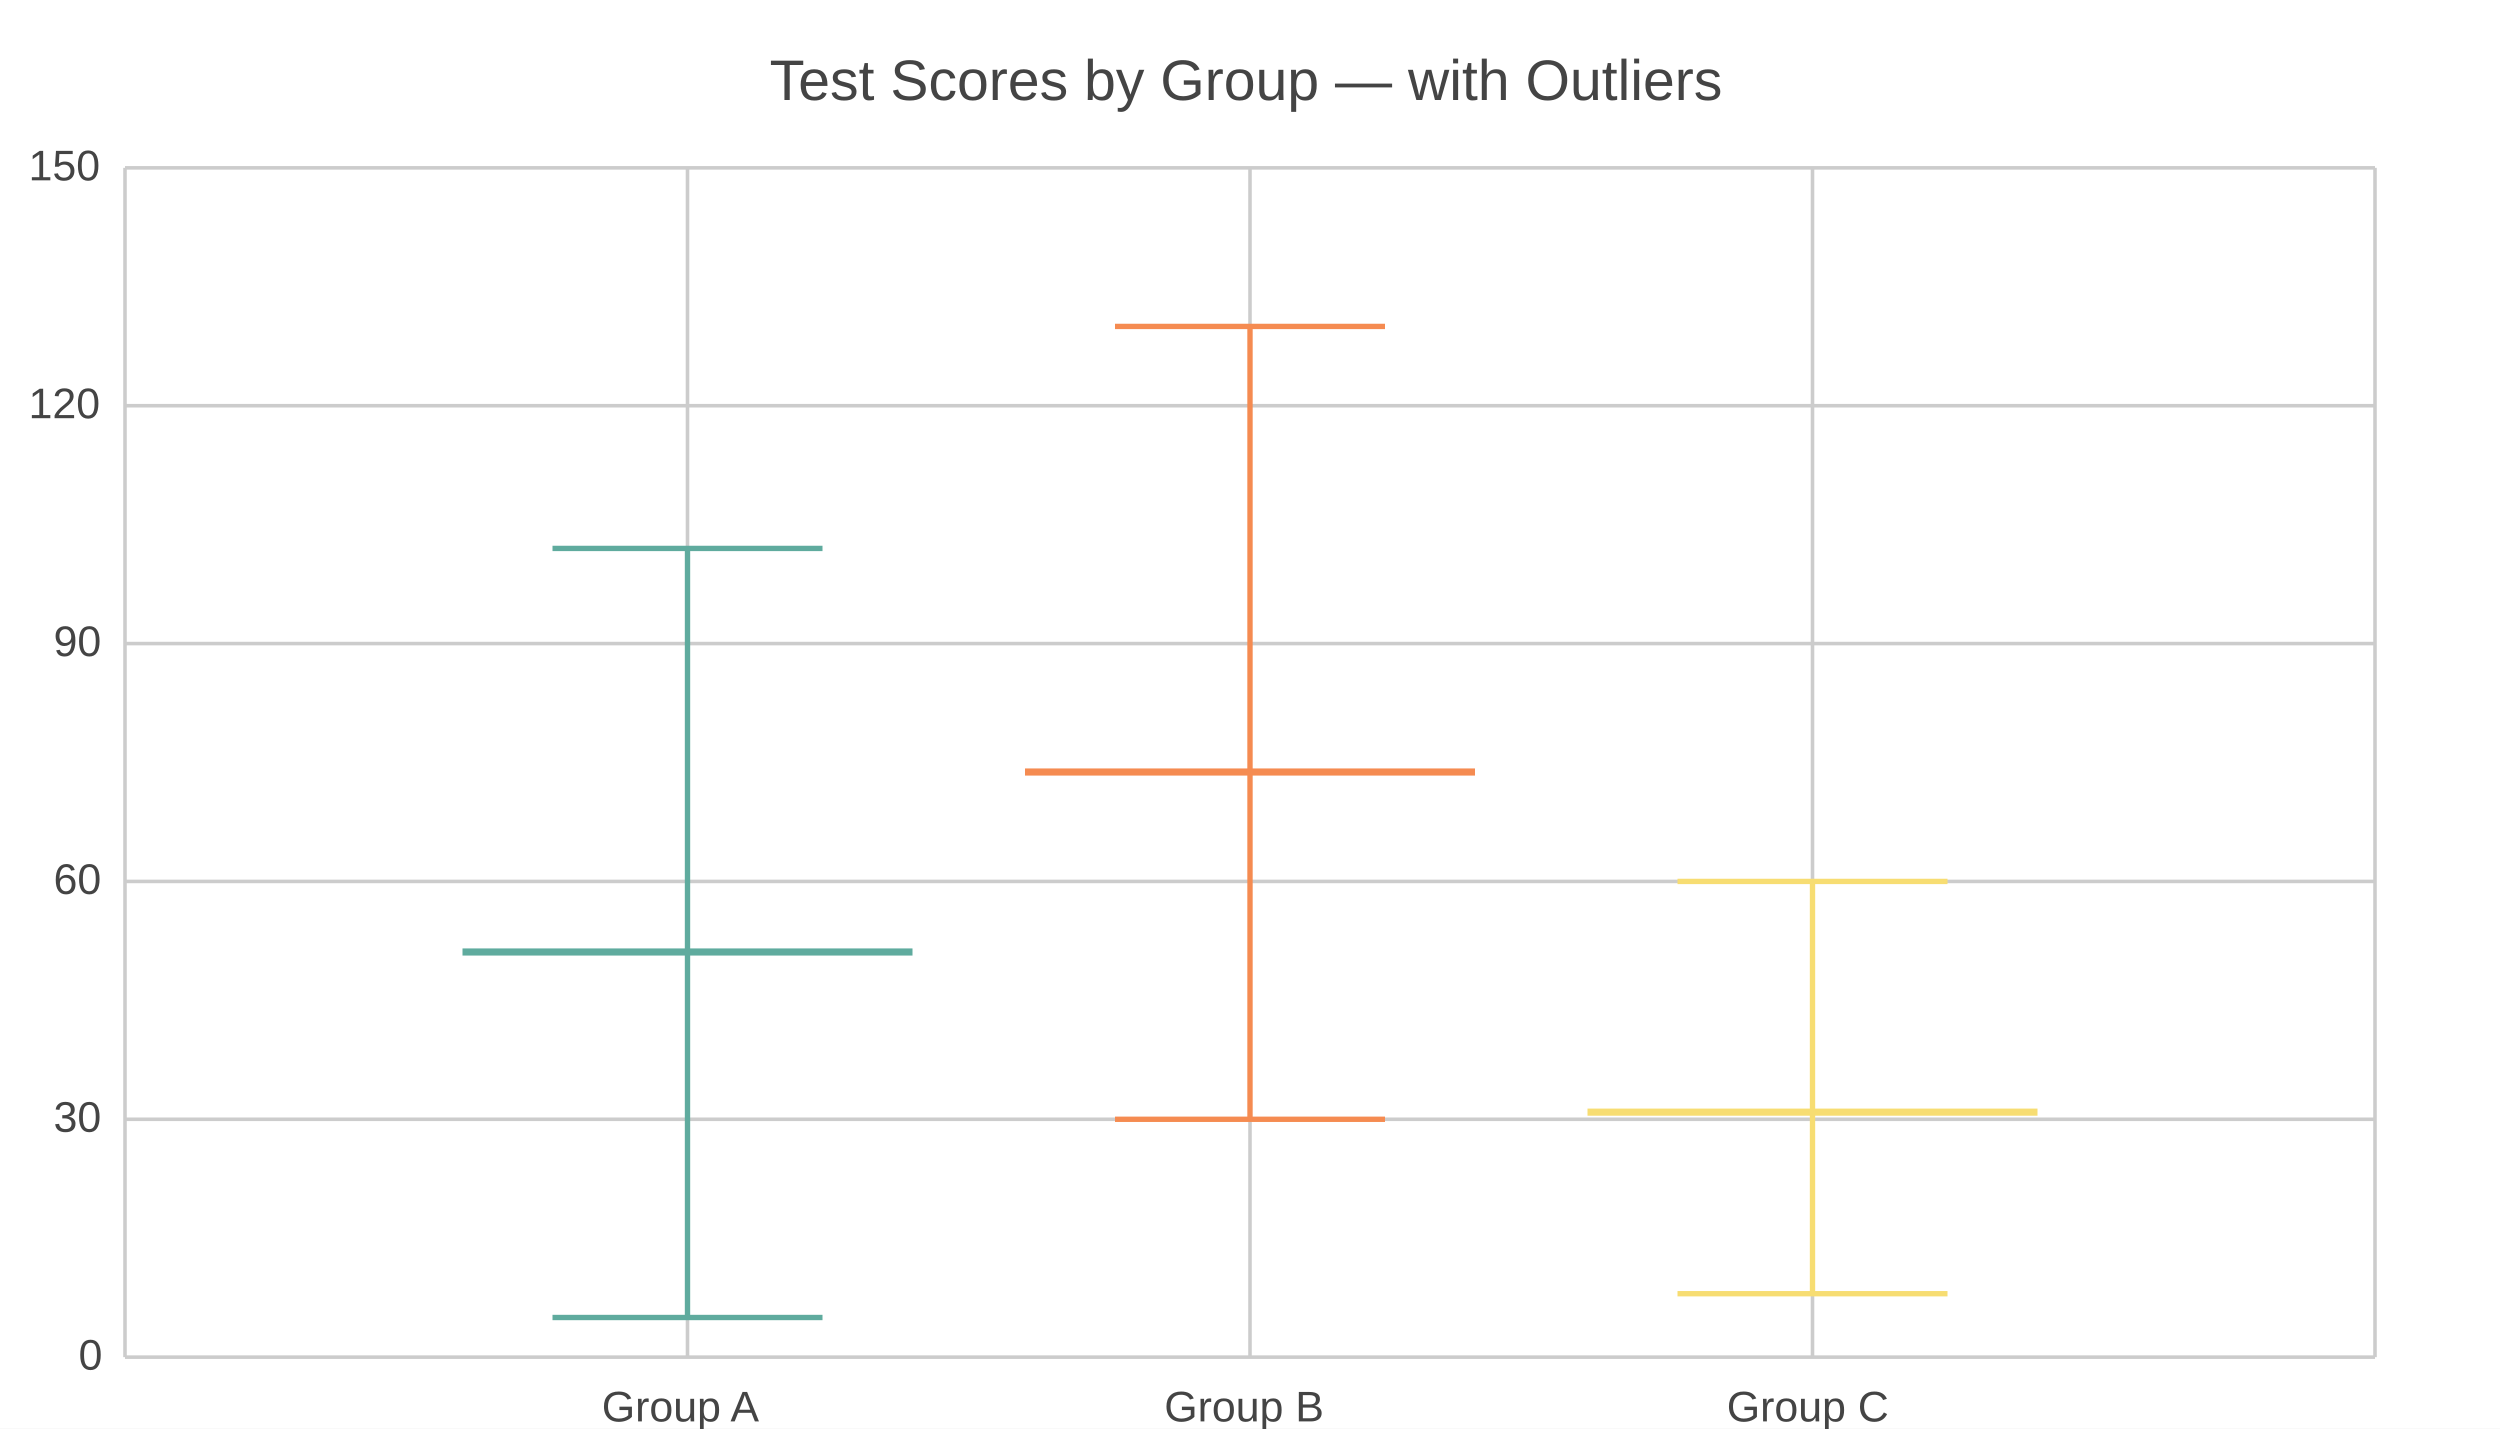
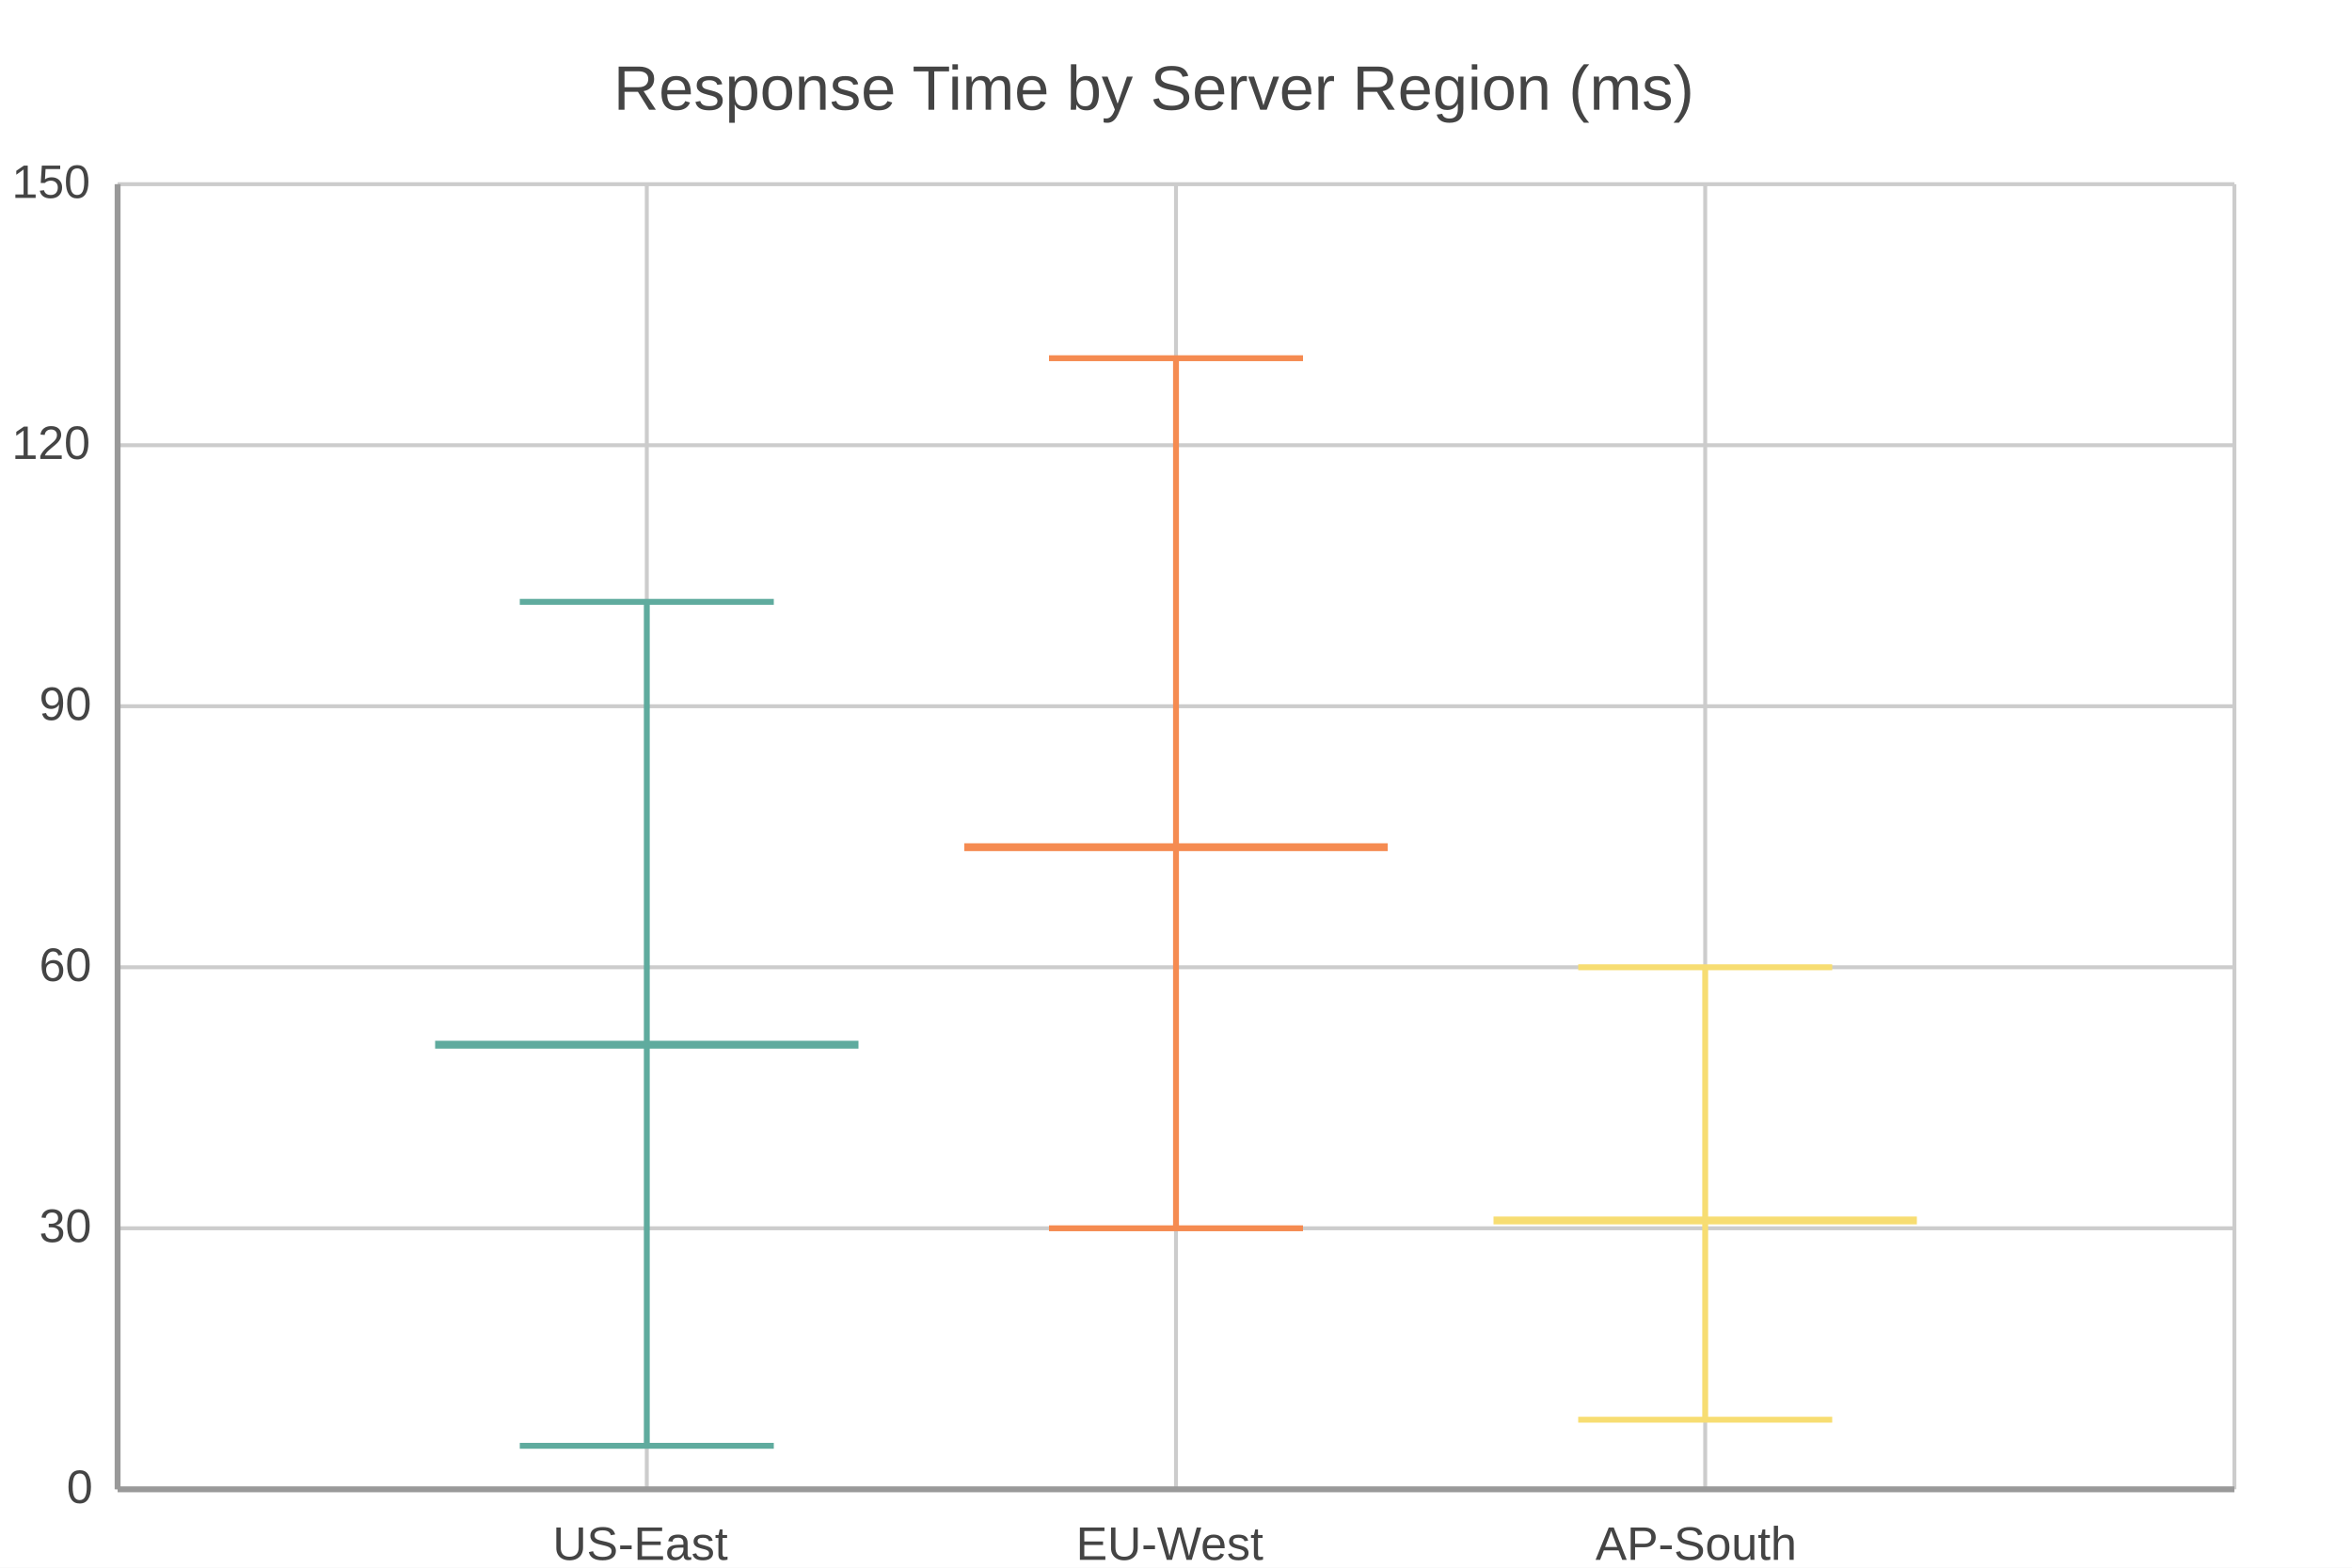
- <svg xmlns="http://www.w3.org/2000/svg" width="700" height="400" viewBox="0 0 700 400">
-   <path fill="#FFFFFF" d="M0 0 h700 v400 h-700 v-400Z" />
-   <text transform="translate(-134.5, 18)" fill="#444444" font-family="Arial" font-weight="normal" font-size="16" x="350.0" y="10.0">Test Scores by Group — with Outliers</text>
+ <svg xmlns="http://www.w3.org/2000/svg" width="600" height="400" viewBox="0 0 600 400">
+   <path fill="#FFFFFF" d="M0 0 h600 v400 h-600 v-400Z" />
+   <text transform="translate(-143.5, 18)" fill="#444444" font-family="Arial" font-weight="normal" font-size="16" x="300.0" y="10.0">Response Time by Server Region (ms)</text>
  <defs>
    <clipPath id="plot-clip">
-       <rect x="0" y="0" width="630.0" height="333.0" />
+       <rect x="0" y="0" width="540.0" height="333.0" />
    </clipPath>
  </defs>
  <g>
-     <path stroke="#CCCCCC" stroke-dasharray="None" d="M0 0.0 h630.0 M0 66.6 h630.0 M0 133.2 h630.0 M0 199.8 h630.0 M0 266.4 h630.0 M0 333.0 h630.0" transform="translate(35.0, 47.0)" />
-     <g font-size="12" font-family="Arial" fill="#444444" transform="translate(29.0, 47.0)">
+     <path stroke="#CCCCCC" stroke-dasharray="None" d="M0 0.0 h540.0 M0 66.6 h540.0 M0 133.2 h540.0 M0 199.8 h540.0 M0 266.4 h540.0 M0 333.0 h540.0" transform="translate(30.0, 47.0)" />
+     <g font-size="12" font-family="Arial" fill="#444444" transform="translate(24.0, 47.0)">
      <text x="0" y="0.0" transform="translate(-21, 3.5)">150</text>
      <text x="0" y="66.6" transform="translate(-21, 3.5)">120</text>
      <text x="0" y="133.2" transform="translate(-14, 3.5)">90</text>
      <text x="0" y="199.8" transform="translate(-14, 3.5)">60</text>
      <text x="0" y="266.4" transform="translate(-14, 3.5)">30</text>
      <text x="0" y="333.0" transform="translate(-7, 3.5)">0</text>
    </g>
  </g>
  <g>
-     <path stroke="#CCCCCC" stroke-dasharray="None" d="M0.0 0 v333.0 M157.5 0 v333.0 M315.0 0 v333.0 M472.5 0 v333.0 M630.0 0 v333.0" transform="translate(35.0, 47.0)" />
-     <g font-size="12" font-family="Arial" fill="#444444" transform="translate(35.0, 65.0)">
+     <path stroke="#CCCCCC" stroke-dasharray="None" d="M0.0 0 v333.0 M135.0 0 v333.0 M270.0 0 v333.0 M405.0 0 v333.0 M540.0 0 v333.0" transform="translate(30.0, 47.0)" />
+     <g font-size="12" font-family="Arial" fill="#444444" transform="translate(30.0, 65.0)">
      <text x="0.0" y="333.0" transform="translate(-2.0, 0)"> </text>
-       <text x="157.5" y="333.0" transform="translate(-24.0, 0)">Group A</text>
-       <text x="315.0" y="333.0" transform="translate(-24.0, 0)">Group B</text>
-       <text x="472.5" y="333.0" transform="translate(-24.0, 0)">Group C</text>
-       <text x="630.0" y="333.0" transform="translate(-2.0, 0)"> </text>
+       <text x="135.0" y="333.0" transform="translate(-24.0, 0)">US-East</text>
+       <text x="270.0" y="333.0" transform="translate(-25.5, 0)">EU-West</text>
+       <text x="405.0" y="333.0" transform="translate(-28.0, 0)">AP-South</text>
+       <text x="540.0" y="333.0" transform="translate(-2.0, 0)"> </text>
    </g>
  </g>
  <g>
-     <path d="M192.5 368.9 L192.5 153.56" stroke="#5fab9e" stroke-width="1.5" />
-     <path d="M154.7 368.9 L230.3 368.9" stroke="#5fab9e" stroke-width="1.5" />
-     <path d="M154.7 153.56 L230.3 153.56" stroke="#5fab9e" stroke-width="1.5" />
-     <rect x="129.5" y="282.764" width="126.0" height="-28.083" fill="#5fab9e" fill-opacity="0.3" stroke="#5fab9e" stroke-width="1.5" />
-     <path d="M129.5 266.558 L255.5 266.558" stroke="#5fab9e" stroke-width="2" />
-     <path d="M350.0 313.4 L350.0 91.4" stroke="#f58b51" stroke-width="1.5" />
-     <path d="M312.2 313.4 L387.8 313.4" stroke="#f58b51" stroke-width="1.5" />
-     <path d="M312.2 91.4 L387.8 91.4" stroke="#f58b51" stroke-width="1.5" />
-     <rect x="287.0" y="243.359" width="126.0" height="-48.729" fill="#f58b51" fill-opacity="0.3" stroke="#f58b51" stroke-width="1.5" />
-     <path d="M287.0 216.164 L413.0 216.164" stroke="#f58b51" stroke-width="2" />
-     <path d="M507.5 362.24 L507.5 246.8" stroke="#f7dd72" stroke-width="1.5" />
-     <path d="M469.7 362.24 L545.3 362.24" stroke="#f7dd72" stroke-width="1.5" />
-     <path d="M469.7 246.8 L545.3 246.8" stroke="#f7dd72" stroke-width="1.5" />
-     <rect x="444.5" y="322.946" width="126.0" height="-24.753" fill="#f7dd72" fill-opacity="0.3" stroke="#f7dd72" stroke-width="1.5" />
-     <path d="M444.5 311.402 L570.5 311.402" stroke="#f7dd72" stroke-width="2" />
+     <path d="M165.0 368.9 L165.0 153.56" stroke="#5fab9e" stroke-width="1.5" />
+     <path d="M132.6 368.9 L197.4 368.9" stroke="#5fab9e" stroke-width="1.5" />
+     <path d="M132.6 153.56 L197.4 153.56" stroke="#5fab9e" stroke-width="1.5" />
+     <rect x="111.0" y="282.764" width="108.0" height="-28.083" fill="#5fab9e" fill-opacity="0.3" stroke="#5fab9e" stroke-width="1.5" />
+     <path d="M111.0 266.558 L219.0 266.558" stroke="#5fab9e" stroke-width="2" />
+     <path d="M300.0 313.4 L300.0 91.4" stroke="#f58b51" stroke-width="1.5" />
+     <path d="M267.6 313.4 L332.4 313.4" stroke="#f58b51" stroke-width="1.5" />
+     <path d="M267.6 91.4 L332.4 91.4" stroke="#f58b51" stroke-width="1.5" />
+     <rect x="246.0" y="243.359" width="108.0" height="-48.729" fill="#f58b51" fill-opacity="0.3" stroke="#f58b51" stroke-width="1.5" />
+     <path d="M246.0 216.164 L354.0 216.164" stroke="#f58b51" stroke-width="2" />
+     <path d="M435.0 362.24 L435.0 246.8" stroke="#f7dd72" stroke-width="1.5" />
+     <path d="M402.6 362.24 L467.4 362.24" stroke="#f7dd72" stroke-width="1.5" />
+     <path d="M402.6 246.8 L467.4 246.8" stroke="#f7dd72" stroke-width="1.5" />
+     <rect x="381.0" y="322.946" width="108.0" height="-24.753" fill="#f7dd72" fill-opacity="0.3" stroke="#f7dd72" stroke-width="1.5" />
+     <path d="M381.0 311.402 L489.0 311.402" stroke="#f7dd72" stroke-width="2" />
  </g>
+   <path d="M30.0 47.0 v333.0 M30.0 380.0 h540.0" stroke="#999" stroke-width="1.5" fill="none" />
</svg>
